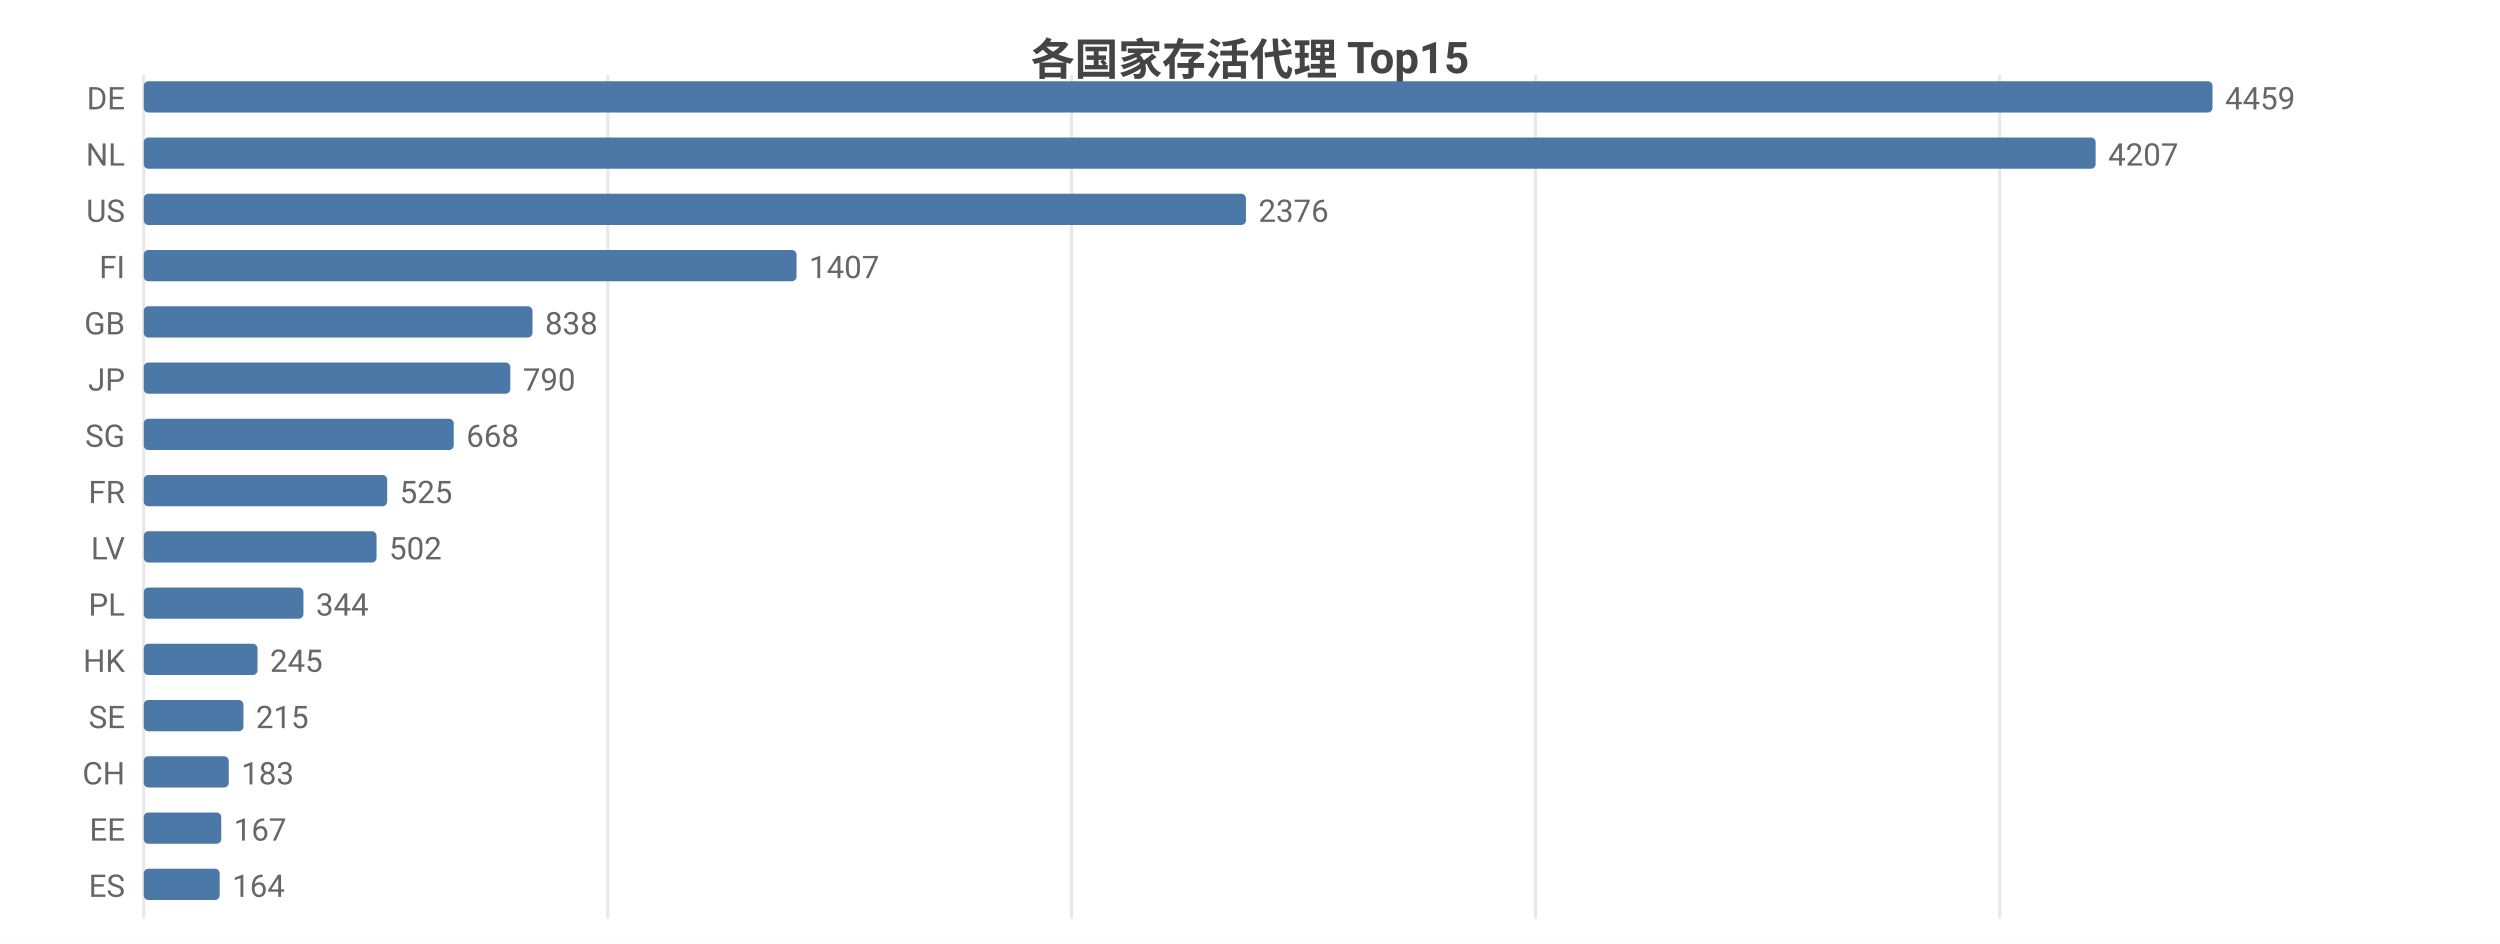
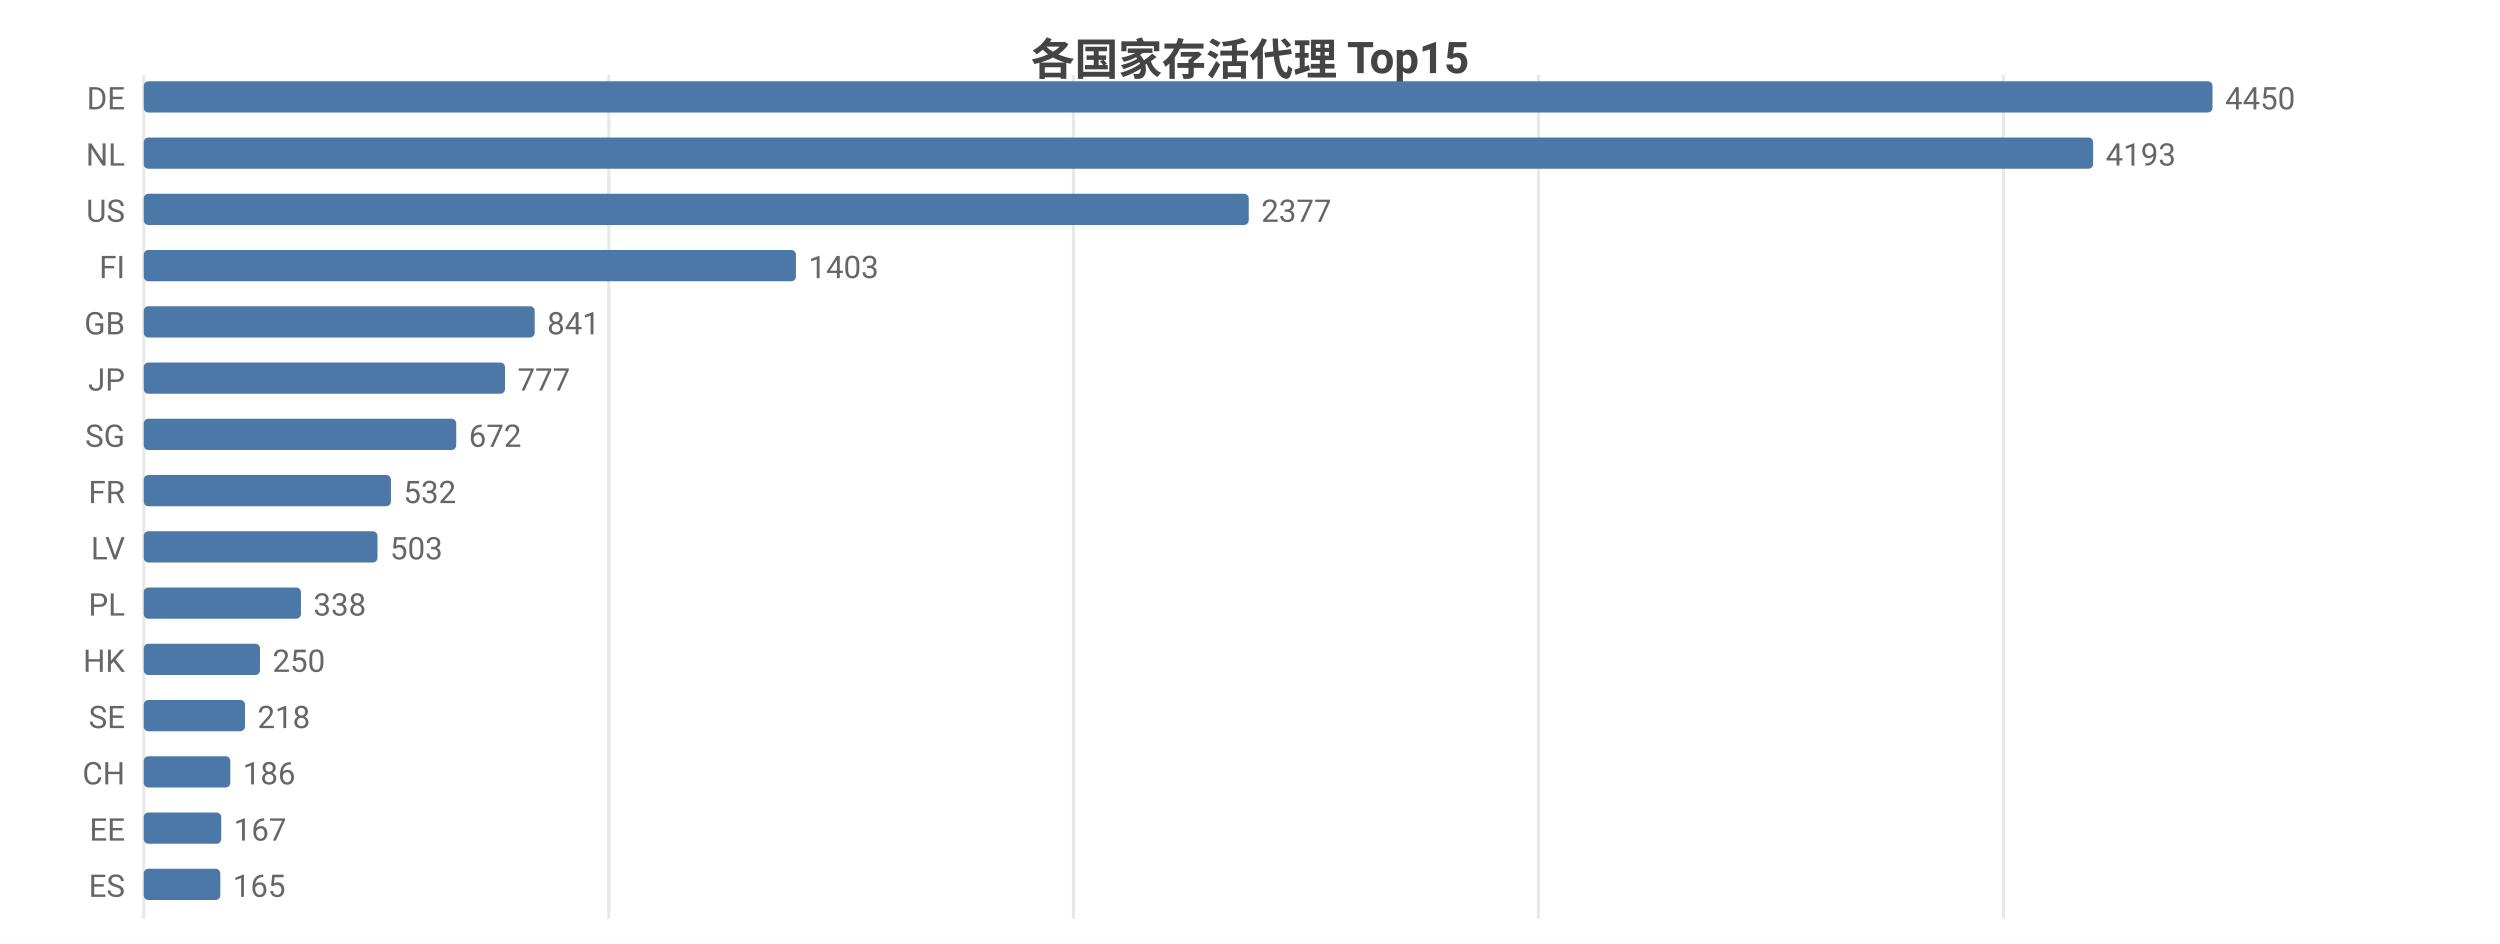
<svg xmlns="http://www.w3.org/2000/svg" width="800" height="302" viewBox="0 0 800 302">
  <rect width="800" height="302" fill="#ffffff" />
  <style>text{font-family:system-ui,-apple-system,'Segoe UI',Roboto,'PingFang SC','Microsoft YaHei','Noto Sans CJK SC',sans-serif}.g{stroke:#e8e8e8;stroke-width:1}.a{stroke:#999;stroke-width:1}.t{font-size:10px;fill:#666}.m{font-size:10px;text-anchor:middle;fill:#666}.e{font-size:10px;text-anchor:end;fill:#666}.l{font-size:11px;fill:#333}.tt{font-size:14px;font-weight:600;text-anchor:middle;fill:#444}.em{font-size:13px;text-anchor:middle;fill:#999}</style>
  <text class="tt" x="400.0" y="24">各国家存活代理 Top15</text>
  <line class="g" x1="46" y1="24" x2="46" y2="294" />
-   <line class="g" x1="194.5" y1="24" x2="194.5" y2="294" />
-   <line class="g" x1="342.9" y1="24" x2="342.9" y2="294" />
-   <line class="g" x1="491.4" y1="24" x2="491.4" y2="294" />
-   <line class="g" x1="639.9" y1="24" x2="639.9" y2="294" />
+   <line class="g" x1="194.8" y1="24" x2="194.8" y2="294" />
+   <line class="g" x1="343.5" y1="24" x2="343.5" y2="294" />
+   <line class="g" x1="492.3" y1="24" x2="492.3" y2="294" />
+   <line class="g" x1="641.1" y1="24" x2="641.1" y2="294" />
  <text class="e" x="40" y="35">DE</text>
  <rect x="46" y="26" width="662" height="10" fill="#4c78a8" rx="1.5" />
-   <text class="t" x="712" y="35">4459</text>
+   <text class="t" x="712" y="35">4450</text>
  <text class="e" x="40" y="53">NL</text>
-   <rect x="46" y="44" width="624.6" height="10" fill="#4c78a8" rx="1.5" />
-   <text class="t" x="674.6" y="53">4207</text>
+   <rect x="46" y="44" width="623.8" height="10" fill="#4c78a8" rx="1.5" />
+   <text class="t" x="673.8" y="53">4193</text>
  <text class="e" x="40" y="71">US</text>
-   <rect x="46" y="62" width="352.7" height="10" fill="#4c78a8" rx="1.5" />
-   <text class="t" x="402.7" y="71">2376</text>
+   <rect x="46" y="62" width="353.6" height="10" fill="#4c78a8" rx="1.5" />
+   <text class="t" x="403.6" y="71">2377</text>
  <text class="e" x="40" y="89">FI</text>
-   <rect x="46" y="80" width="208.9" height="10" fill="#4c78a8" rx="1.5" />
-   <text class="t" x="258.9" y="89">1407</text>
+   <rect x="46" y="80" width="208.7" height="10" fill="#4c78a8" rx="1.5" />
+   <text class="t" x="258.7" y="89">1403</text>
  <text class="e" x="40" y="107">GB</text>
-   <rect x="46" y="98" width="124.4" height="10" fill="#4c78a8" rx="1.5" />
-   <text class="t" x="174.4" y="107">838</text>
+   <rect x="46" y="98" width="125.1" height="10" fill="#4c78a8" rx="1.5" />
+   <text class="t" x="175.1" y="107">841</text>
  <text class="e" x="40" y="125">JP</text>
-   <rect x="46" y="116" width="117.3" height="10" fill="#4c78a8" rx="1.5" />
-   <text class="t" x="167.3" y="125">790</text>
+   <rect x="46" y="116" width="115.6" height="10" fill="#4c78a8" rx="1.5" />
+   <text class="t" x="165.6" y="125">777</text>
  <text class="e" x="40" y="143">SG</text>
-   <rect x="46" y="134" width="99.2" height="10" fill="#4c78a8" rx="1.5" />
-   <text class="t" x="149.2" y="143">668</text>
+   <rect x="46" y="134" width="100.0" height="10" fill="#4c78a8" rx="1.5" />
+   <text class="t" x="150.0" y="143">672</text>
  <text class="e" x="40" y="161">FR</text>
-   <rect x="46" y="152" width="77.9" height="10" fill="#4c78a8" rx="1.5" />
-   <text class="t" x="127.9" y="161">525</text>
+   <rect x="46" y="152" width="79.1" height="10" fill="#4c78a8" rx="1.5" />
+   <text class="t" x="129.1" y="161">532</text>
  <text class="e" x="40" y="179">LV</text>
-   <rect x="46" y="170" width="74.5" height="10" fill="#4c78a8" rx="1.5" />
-   <text class="t" x="124.5" y="179">502</text>
+   <rect x="46" y="170" width="74.8" height="10" fill="#4c78a8" rx="1.5" />
+   <text class="t" x="124.8" y="179">503</text>
  <text class="e" x="40" y="197">PL</text>
-   <rect x="46" y="188" width="51.1" height="10" fill="#4c78a8" rx="1.5" />
-   <text class="t" x="101.1" y="197">344</text>
+   <rect x="46" y="188" width="50.3" height="10" fill="#4c78a8" rx="1.5" />
+   <text class="t" x="100.3" y="197">338</text>
  <text class="e" x="40" y="215">HK</text>
-   <rect x="46" y="206" width="36.4" height="10" fill="#4c78a8" rx="1.5" />
-   <text class="t" x="86.4" y="215">245</text>
+   <rect x="46" y="206" width="37.2" height="10" fill="#4c78a8" rx="1.5" />
+   <text class="t" x="87.2" y="215">250</text>
  <text class="e" x="40" y="233">SE</text>
-   <rect x="46" y="224" width="31.9" height="10" fill="#4c78a8" rx="1.5" />
-   <text class="t" x="81.9" y="233">215</text>
+   <rect x="46" y="224" width="32.4" height="10" fill="#4c78a8" rx="1.5" />
+   <text class="t" x="82.4" y="233">218</text>
  <text class="e" x="40" y="251">CH</text>
-   <rect x="46" y="242" width="27.2" height="10" fill="#4c78a8" rx="1.5" />
-   <text class="t" x="77.2" y="251">183</text>
+   <rect x="46" y="242" width="27.7" height="10" fill="#4c78a8" rx="1.5" />
+   <text class="t" x="77.7" y="251">186</text>
  <text class="e" x="40" y="269">EE</text>
  <rect x="46" y="260" width="24.8" height="10" fill="#4c78a8" rx="1.5" />
  <text class="t" x="74.8" y="269">167</text>
  <text class="e" x="40" y="287">ES</text>
-   <rect x="46" y="278" width="24.3" height="10" fill="#4c78a8" rx="1.5" />
-   <text class="t" x="74.3" y="287">164</text>
+   <rect x="46" y="278" width="24.5" height="10" fill="#4c78a8" rx="1.5" />
+   <text class="t" x="74.5" y="287">165</text>
</svg>
